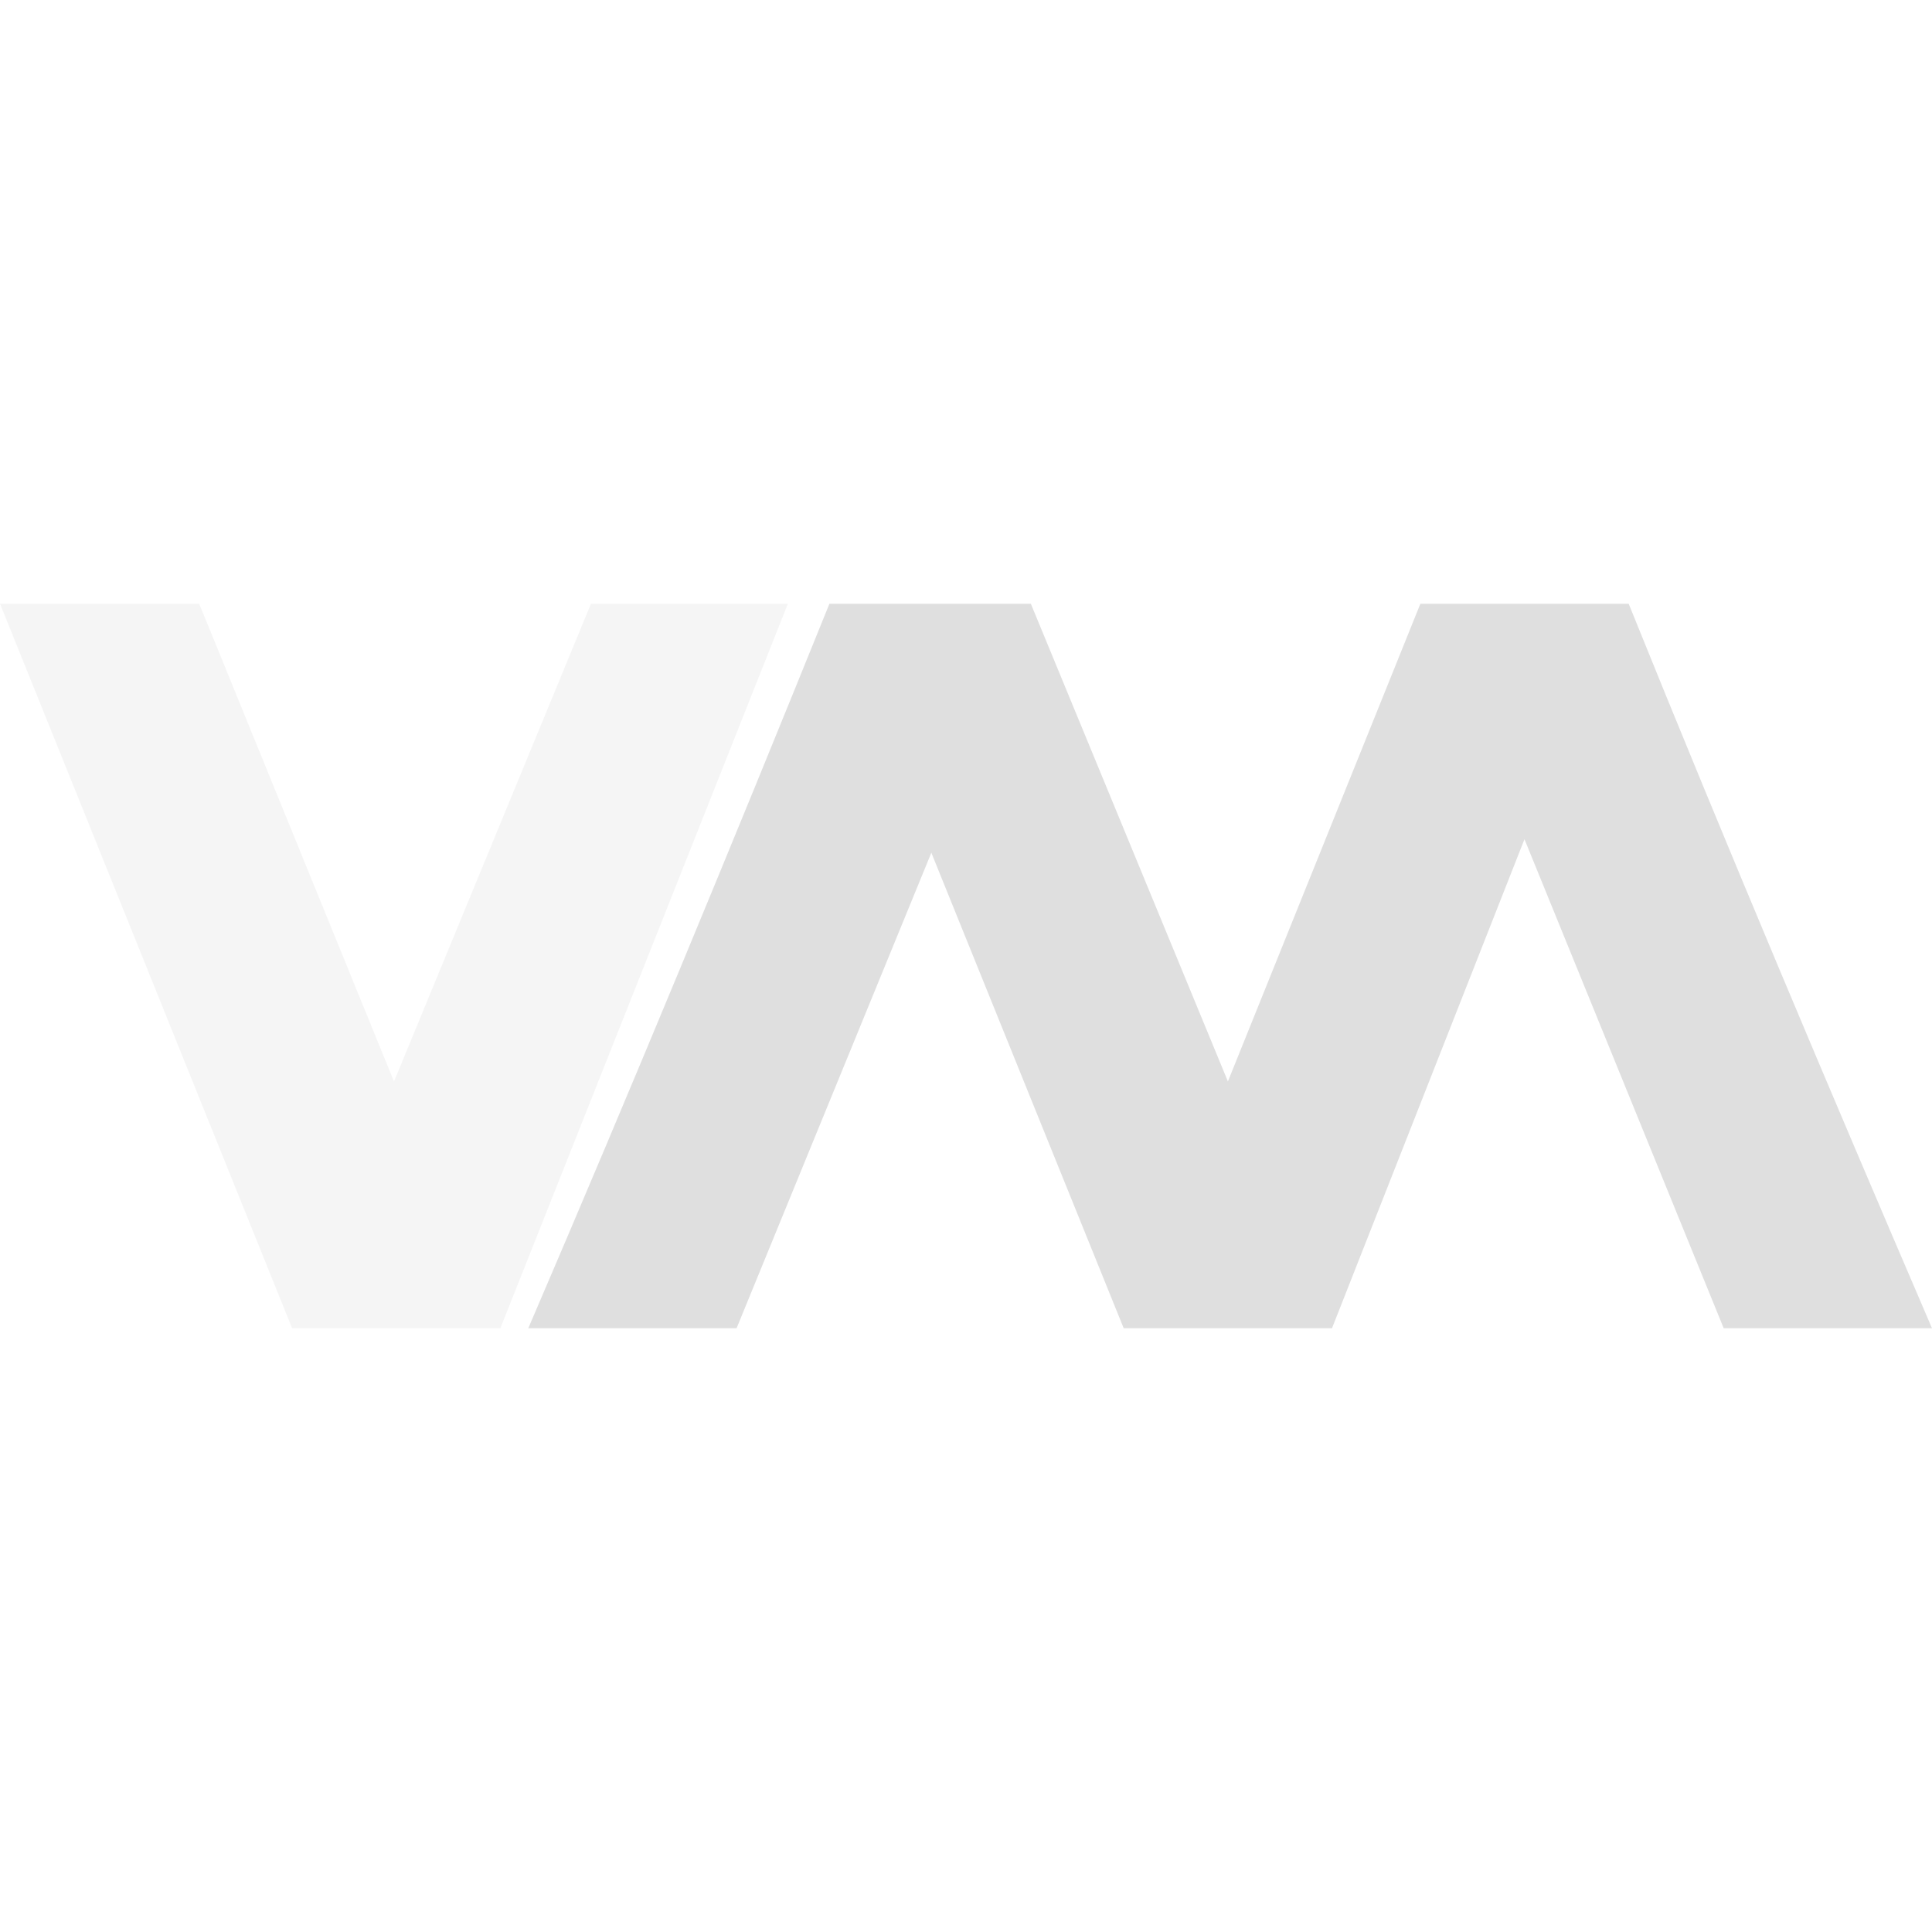
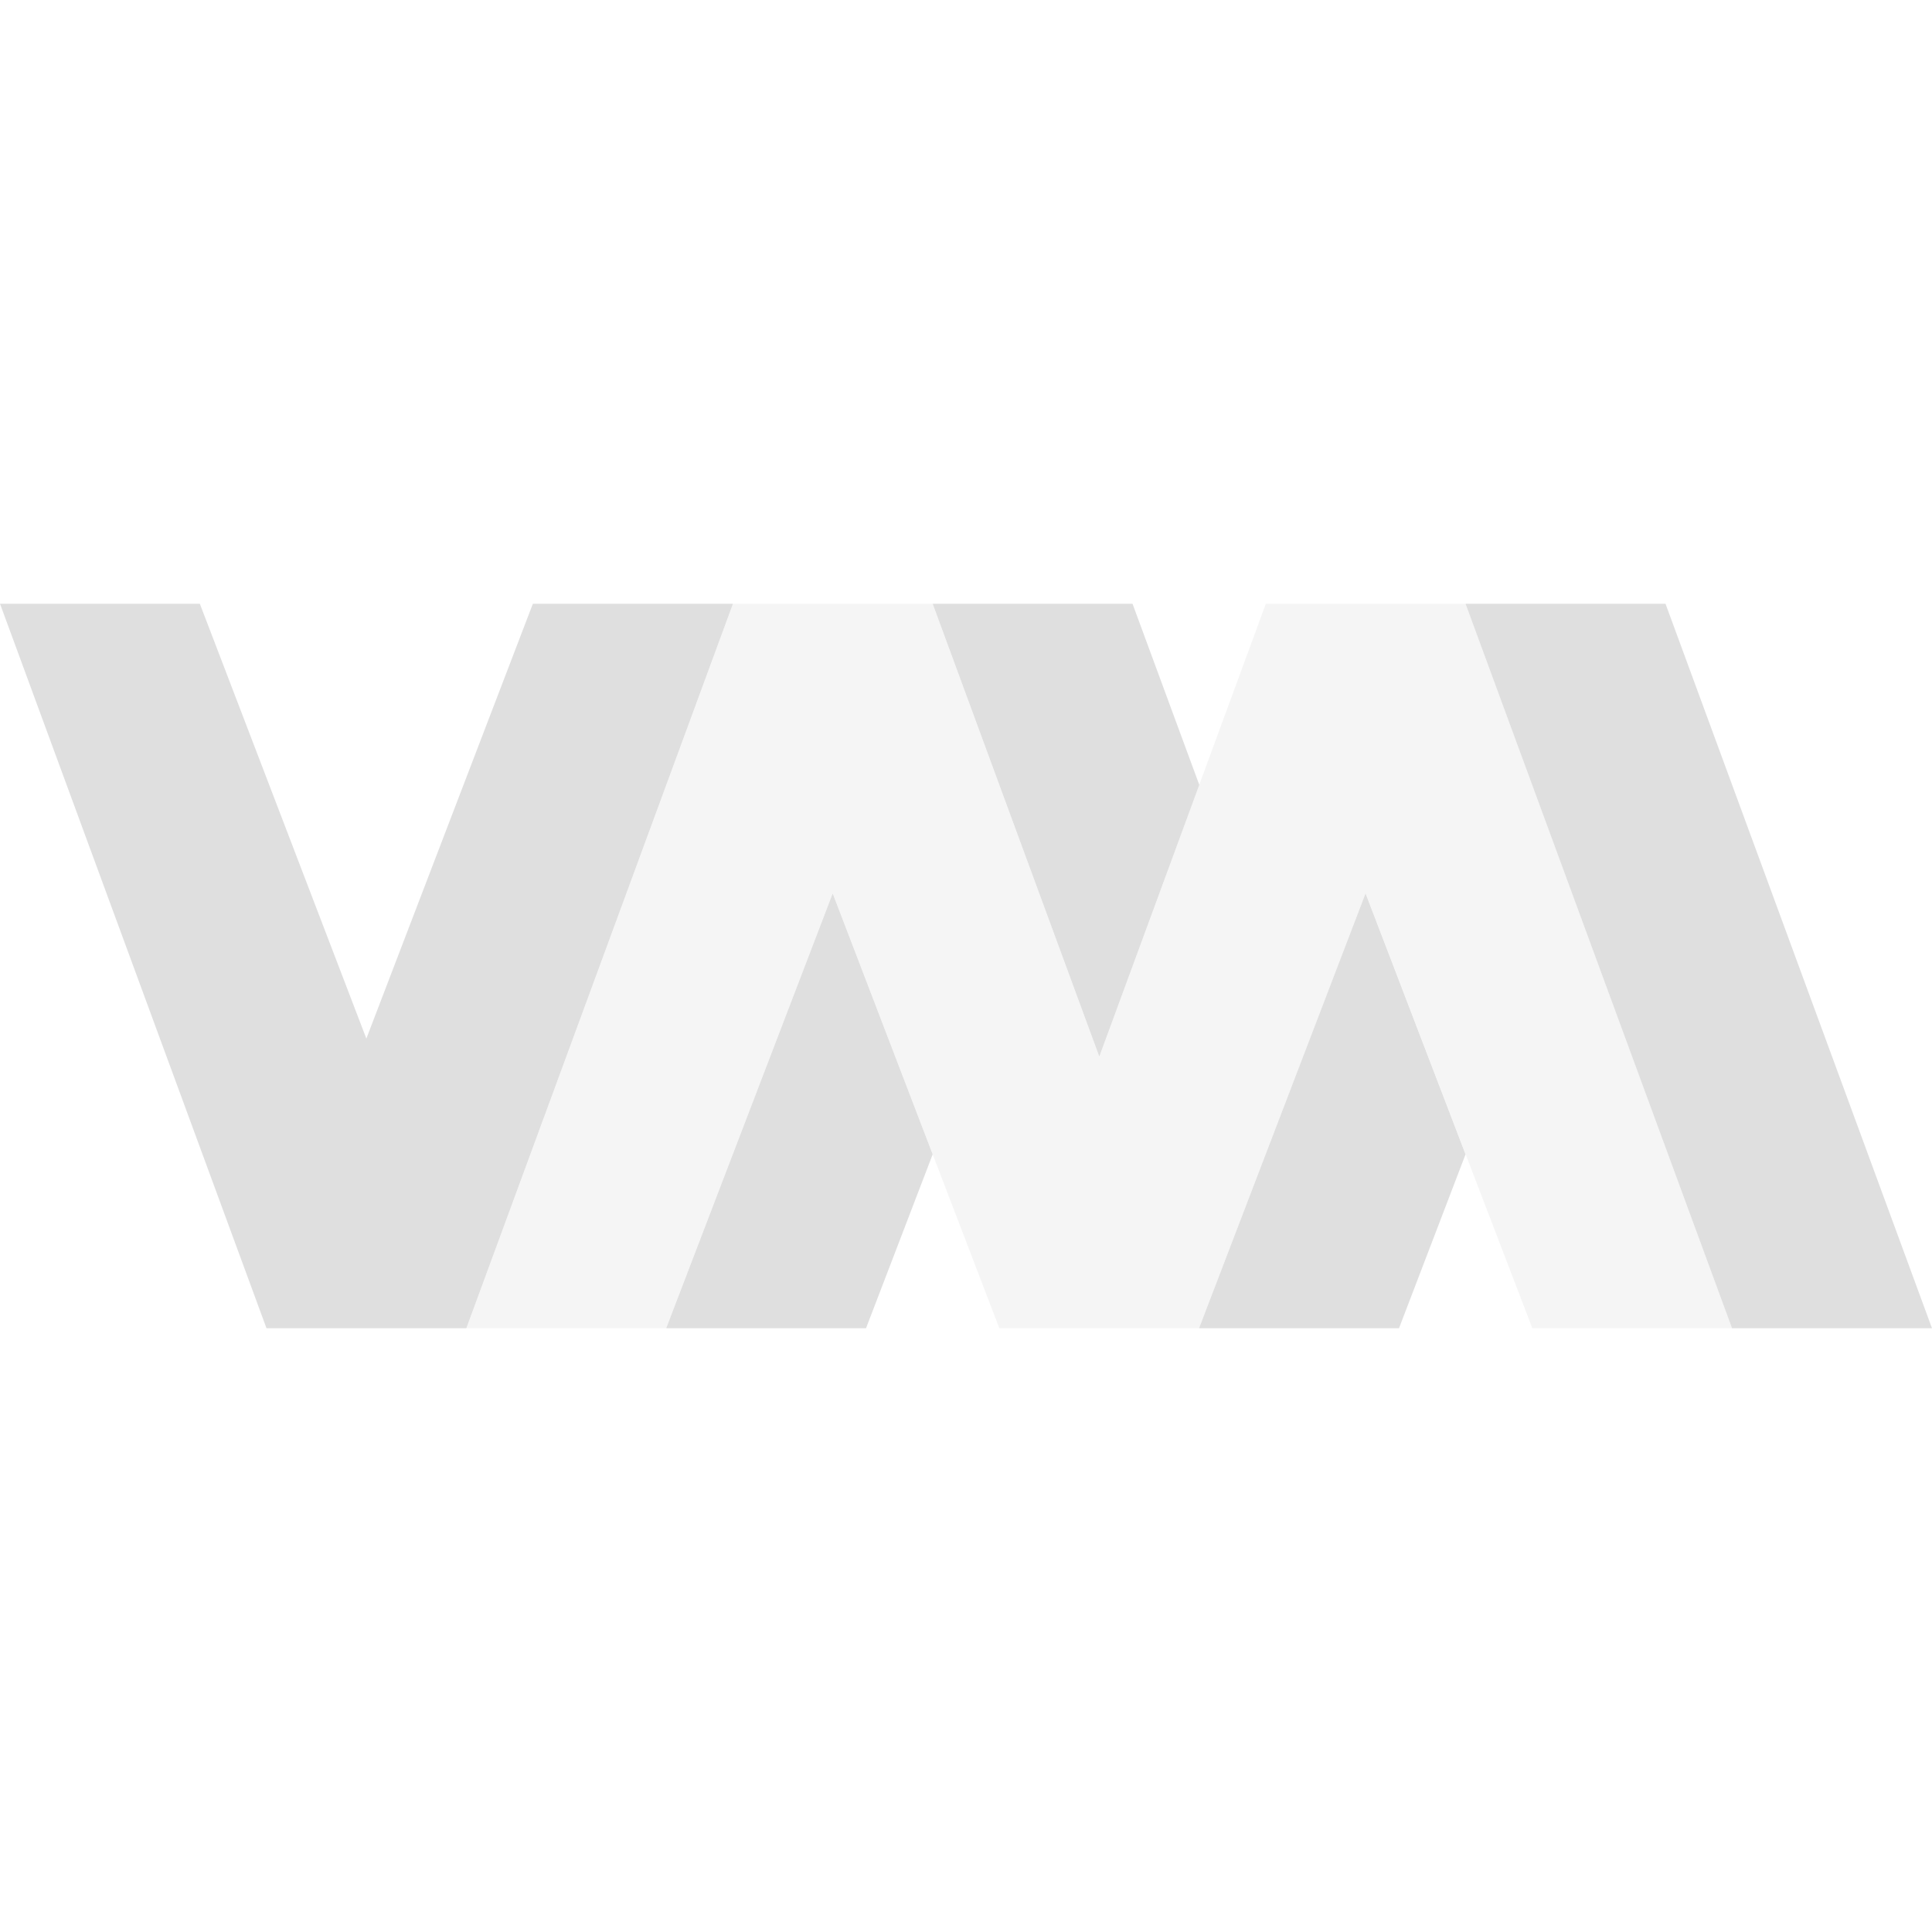
<svg xmlns="http://www.w3.org/2000/svg" width="16" height="16" version="1.1">
  <defs>
    <style id="current-color-scheme" type="text/css">
   .ColorScheme-Text { color:#dfdfdf; } .ColorScheme-Highlight { color:#4285f4; }
  </style>
  </defs>
-   <path style="opacity:0.3;fill:currentColor" class="ColorScheme-Text" d="m 0,5 2.419,6 h 1.725 L 6.525,5 H 4.894 L 3.263,8.956 1.65,5 Z" />
-   <path style="fill:currentColor" class="ColorScheme-Text" d="M 6.869,5 C 6.056,7.01 5.231,9.008 4.375,11 H 6.1 L 7.713,7.062 9.306,11 h 1.725 L 12.625,6.95 14.275,11 H 16 C 15.144,9.008 14.3,7.01 13.488,5 h -1.725 L 10.169,8.956 8.537,5 Z" />
+   <path style="fill:currentColor" class="ColorScheme-Text" d="M -3e-8,5 2.207,11 H 3.862 L 6.07,5 H 4.413 L 3.034,8.601 1.655,5 Z M 7.724,5 9.104,8.75 9.932,6.5 9.379,5 Z m 4.413,0 2.207,6 H 16 L 13.793,5 Z M 6.896,7.399 5.517,11 H 7.172 L 7.724,9.56 Z m 4.413,0 L 9.93,11 h 0.001 1.655 l 0.551,-1.44 z" />
+   <path style="opacity:0.3;fill:currentColor" class="ColorScheme-Text" d="M 6.07,5 3.862,11 H 5.517 L 6.896,7.399 8.276,11 H 9.93 L 11.31,7.399 12.69,11 H 14.345 L 12.138,5 h -1.655 L 9.104,8.75 7.724,5 Z" />
</svg>
